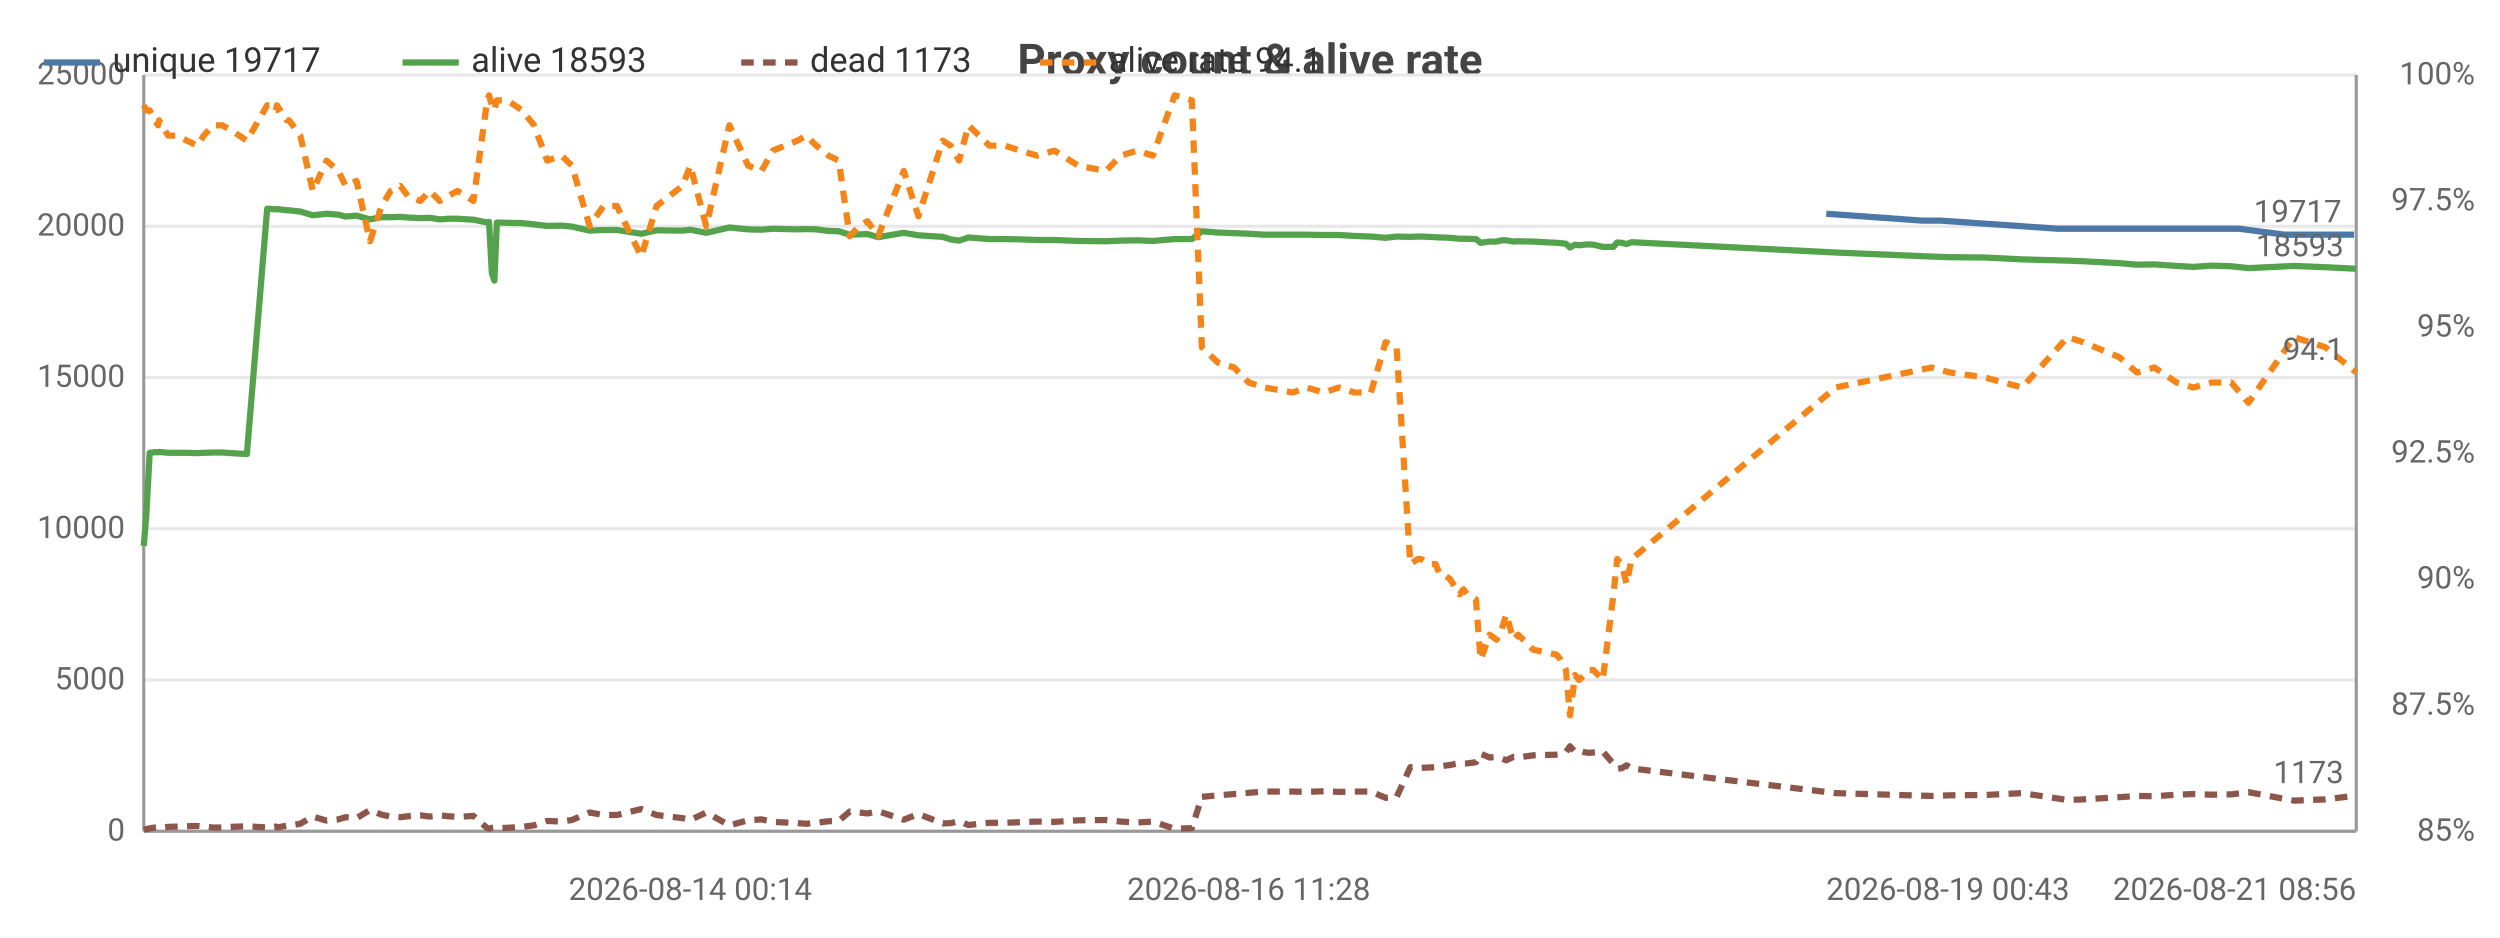
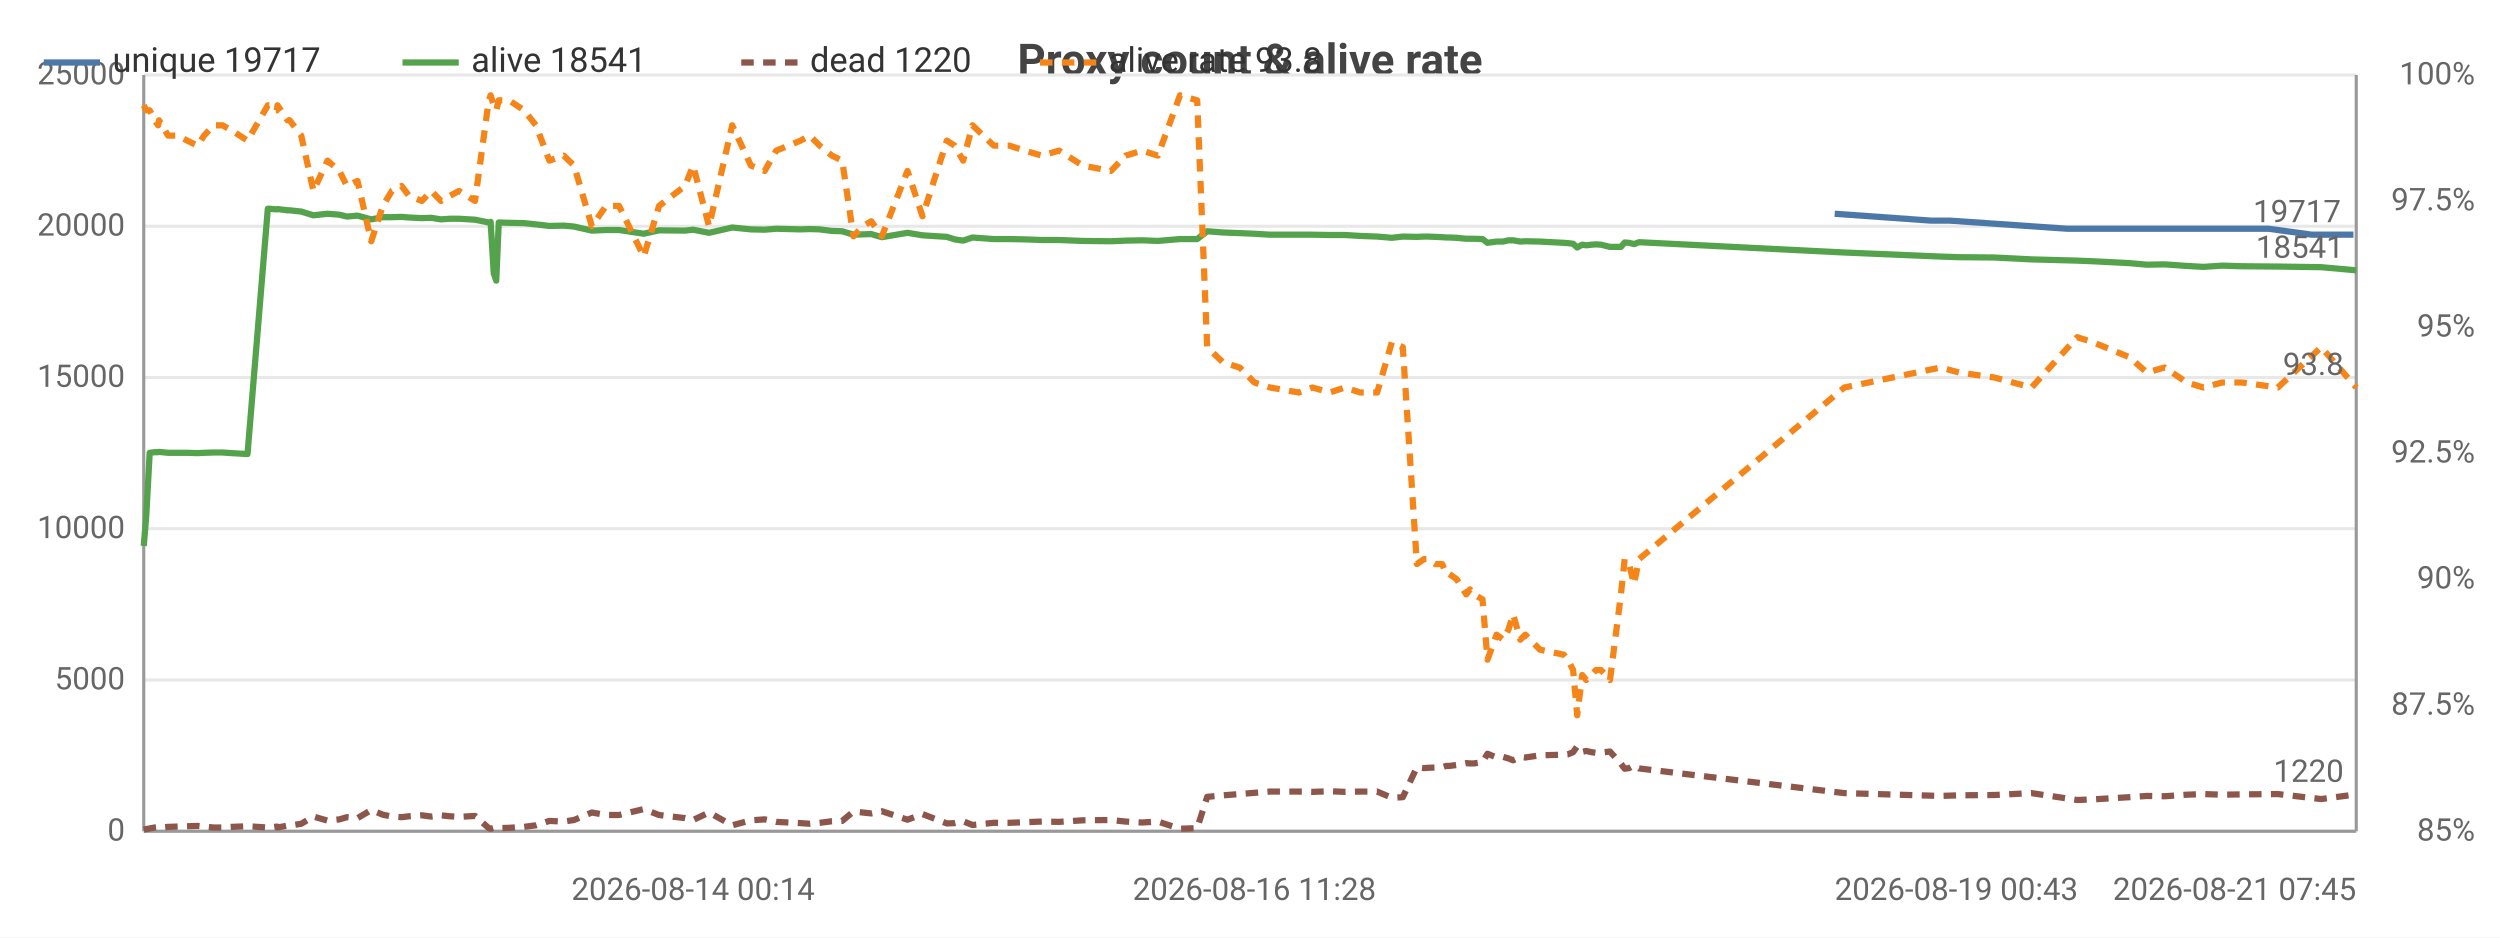
<svg xmlns="http://www.w3.org/2000/svg" width="800" height="300" viewBox="0 0 800 300">
  <rect width="800" height="300" fill="#ffffff" />
  <style>text{font-family:system-ui,-apple-system,'Segoe UI',Roboto,sans-serif}.g{stroke:#e8e8e8;stroke-width:1}.a{stroke:#999;stroke-width:1}.t{font-size:10px;fill:#666}.m{font-size:10px;text-anchor:middle;fill:#666}.e{font-size:10px;text-anchor:end;fill:#666}.l{font-size:11px;fill:#333}.tt{font-size:14px;font-weight:600;text-anchor:middle;fill:#444}.em{font-size:13px;text-anchor:middle;fill:#999}</style>
  <text class="tt" x="400.0" y="24">Proxy count &amp; alive rate</text>
  <line class="g" x1="46" y1="266" x2="754" y2="266" />
  <text class="e" x="40" y="269">0</text>
  <line class="g" x1="46" y1="217.6" x2="754" y2="217.6" />
  <text class="e" x="40" y="220.6">5000</text>
  <line class="g" x1="46" y1="169.2" x2="754" y2="169.2" />
  <text class="e" x="40" y="172.2">10000</text>
  <line class="g" x1="46" y1="120.8" x2="754" y2="120.8" />
  <text class="e" x="40" y="123.8">15000</text>
  <line class="g" x1="46" y1="72.4" x2="754" y2="72.4" />
  <text class="e" x="40" y="75.4">20000</text>
  <line class="g" x1="46" y1="24" x2="754" y2="24" />
  <text class="e" x="40" y="27">25000</text>
  <text class="e" x="792" y="269">85%</text>
  <text class="e" x="792" y="228.7">87.5%</text>
  <text class="e" x="792" y="188.3">90%</text>
  <text class="e" x="792" y="148">92.5%</text>
  <text class="e" x="792" y="107.7">95%</text>
  <text class="e" x="792" y="67.3">97.5%</text>
  <text class="e" x="792" y="27">100%</text>
  <line class="a" x1="754" y1="24" x2="754" y2="266" />
  <line class="a" x1="46" y1="24" x2="46" y2="266" />
  <line class="a" x1="46" y1="266" x2="754" y2="266" />
-   <polyline fill="none" stroke="#4c78a8" stroke-width="2" stroke-linejoin="round" points="584.4,68.4 615.1,70.6 621.0,70.6 658.6,73.2 663.6,73.2 675.2,73.2 680.8,73.2 686.4,73.2 693.5,73.2 698.8,73.2 704.7,73.2 711.0,73.2 716.5,73.2 731.1,75.1 741.1,75.1 753.3,75.1" />
-   <circle cx="584.4" cy="68.4" r="4" fill="transparent" />
-   <circle cx="615.1" cy="70.6" r="4" fill="transparent" />
-   <circle cx="621.0" cy="70.6" r="4" fill="transparent" />
-   <circle cx="658.6" cy="73.2" r="4" fill="transparent" />
-   <circle cx="663.6" cy="73.2" r="4" fill="transparent" />
-   <circle cx="675.2" cy="73.2" r="4" fill="transparent" />
-   <circle cx="680.8" cy="73.2" r="4" fill="transparent" />
-   <circle cx="686.4" cy="73.2" r="4" fill="transparent" />
-   <circle cx="693.5" cy="73.2" r="4" fill="transparent" />
-   <circle cx="698.8" cy="73.2" r="4" fill="transparent" />
-   <circle cx="704.7" cy="73.2" r="4" fill="transparent" />
-   <circle cx="711.0" cy="73.2" r="4" fill="transparent" />
-   <circle cx="716.5" cy="73.2" r="4" fill="transparent" />
-   <circle cx="731.1" cy="75.1" r="4" fill="transparent" />
-   <circle cx="741.1" cy="75.1" r="4" fill="transparent" />
-   <circle cx="753.3" cy="75.1" r="4" fill="transparent" />
-   <text class="t" x="749.3" y="71.1" text-anchor="end" fill="#4c78a8">19717</text>
-   <polyline fill="none" stroke="#54a24b" stroke-width="2" stroke-linejoin="round" points="46,174.7 46.8,165.1 47.9,144.9 49.5,144.7 50.6,144.7 50.9,144.6 53.8,144.9 56.8,144.9 59.8,144.9 63.1,145.0 65.2,144.9 68.2,144.8 71.1,144.8 74.0,145.0 79.0,145.3 85.5,66.8 86.2,66.8 87.1,66.9 88.3,67.0 88.6,66.9 91.8,67.3 92.5,67.3 96.1,67.7 100.1,68.9 104.5,68.4 108.3,68.7 110.6,69.3 114.1,69.0 118.4,70.2 122.1,69.5 125.0,69.5 128.1,69.4 130.5,69.6 134.5,69.8 137.5,69.7 140.7,70.2 143.4,70.0 146.4,70.0 151.5,70.3 155.9,71.2 156.5,71.0 157.4,87.5 158.2,89.8 159.0,71.2 162.3,71.3 167.1,71.4 170.9,71.8 175.1,72.3 179.7,72.2 183.0,72.5 188.7,73.8 193.1,73.6 197.4,73.6 205.2,74.8 210.1,73.7 218.4,73.8 220.9,73.5 226.0,74.5 233.4,72.8 239.4,73.4 243.7,73.5 247.3,73.2 255.2,73.4 258.0,73.3 261.2,73.4 265.1,73.9 268.4,74.0 271.9,75.1 274.9,75.0 277.6,74.9 281.0,75.9 289.2,74.5 293.9,75.3 301.7,75.8 304.2,76.6 306.9,77.0 309.9,76.0 316.6,76.5 321.6,76.5 326.4,76.6 331.9,76.8 337.4,76.8 345.0,77.1 353.9,77.2 358.6,77.0 363.9,76.9 368.9,77.1 375.9,76.5 381.4,76.5 384.6,74.0 389.7,74.4 394.9,74.6 399.6,74.8 404.6,75.1 413.7,75.1 418.1,75.1 423.6,75.2 428.5,75.2 433.4,75.5 438.7,75.7 443.4,76.1 446.9,75.7 451.3,75.8 453.7,75.7 454.8,75.7 457.2,75.8 459.4,75.9 460.7,76.0 461.7,76.0 464.0,76.1 467.1,76.4 468.3,76.4 469.5,76.4 472.3,76.5 473.8,77.7 476.7,77.3 478.9,77.3 480.5,76.9 482.0,76.9 484.3,77.3 485.8,77.2 490.6,77.3 498.1,77.7 499.4,77.8 501.1,78.0 502.4,79.2 504.0,78.3 505.3,78.5 507.0,78.3 508.4,78.2 509.9,78.3 512.9,79.0 516.3,79.0 517.5,77.6 519.0,77.7 520.5,78.1 522.1,77.5 587.4,80.8 618.1,82.1 624.0,82.3 635.2,82.4 647.1,83.0 661.6,83.4 666.6,83.6 678.2,84.2 683.8,84.7 689.4,84.6 696.5,85.1 701.8,85.4 707.8,85.0 714.0,85.2 719.5,85.8 734.1,85.1 744.1,85.5 754,86.0" />
+   <polyline fill="none" stroke="#4c78a8" stroke-width="2" stroke-linejoin="round" points="587.1,68.4 617.9,70.6 623.9,70.6 661.6,73.2 666.7,73.2 678.4,73.2 684.0,73.2 689.6,73.2 696.7,73.2 702.1,73.2 708.1,73.2 714.4,73.2 725.9,73.2 739.8,75.1 753.1,75.1" />
+   <circle cx="587.1" cy="68.4" r="4" fill="transparent" />
+   <circle cx="617.9" cy="70.6" r="4" fill="transparent" />
+   <circle cx="623.9" cy="70.6" r="4" fill="transparent" />
+   <circle cx="661.6" cy="73.2" r="4" fill="transparent" />
+   <circle cx="666.7" cy="73.2" r="4" fill="transparent" />
+   <circle cx="678.4" cy="73.2" r="4" fill="transparent" />
+   <circle cx="684.0" cy="73.2" r="4" fill="transparent" />
+   <circle cx="689.6" cy="73.2" r="4" fill="transparent" />
+   <circle cx="696.7" cy="73.2" r="4" fill="transparent" />
+   <circle cx="702.1" cy="73.2" r="4" fill="transparent" />
+   <circle cx="708.1" cy="73.2" r="4" fill="transparent" />
+   <circle cx="714.4" cy="73.2" r="4" fill="transparent" />
+   <circle cx="725.9" cy="73.2" r="4" fill="transparent" />
+   <circle cx="739.8" cy="75.1" r="4" fill="transparent" />
+   <circle cx="753.1" cy="75.1" r="4" fill="transparent" />
+   <text class="t" x="749.1" y="71.1" text-anchor="end" fill="#4c78a8">19717</text>
+   <polyline fill="none" stroke="#54a24b" stroke-width="2" stroke-linejoin="round" points="46,174.7 46.8,165.1 47.9,144.9 49.5,144.7 50.6,144.7 50.9,144.6 53.8,144.9 56.9,144.9 59.9,144.9 63.2,145.0 65.3,144.9 68.3,144.8 71.2,144.8 74.1,145.0 79.2,145.3 85.7,66.8 86.4,66.8 87.3,66.9 88.6,67.0 88.8,66.9 92.0,67.3 92.7,67.3 96.4,67.7 100.3,68.9 104.8,68.4 108.6,68.7 111.0,69.3 114.4,69.0 118.8,70.2 122.5,69.5 125.4,69.5 128.5,69.4 130.9,69.6 135.0,69.8 138.0,69.7 141.1,70.2 143.9,70.0 146.9,70.0 152.0,70.3 156.4,71.2 157.0,71.0 158.0,87.5 158.8,89.8 159.6,71.2 162.9,71.3 167.7,71.4 171.5,71.8 175.8,72.3 180.4,72.2 183.7,72.5 189.4,73.8 193.9,73.6 198.1,73.6 206.0,74.8 210.9,73.7 219.2,73.8 221.8,73.5 226.9,74.5 234.3,72.8 240.3,73.4 244.7,73.5 248.4,73.2 256.2,73.4 259.1,73.3 262.3,73.4 266.2,73.9 269.5,74.0 273.1,75.1 276.1,75.0 278.8,74.9 282.2,75.9 290.4,74.5 295.2,75.3 303.0,75.8 305.5,76.6 308.2,77.0 311.2,76.0 318.0,76.5 323.0,76.5 327.9,76.6 333.4,76.8 338.9,76.8 346.5,77.1 355.5,77.2 360.2,77.0 365.5,76.9 370.5,77.1 377.6,76.5 383.1,76.5 386.3,74.0 391.4,74.4 396.7,74.6 401.4,74.8 406.4,75.1 415.6,75.1 420.0,75.1 425.5,75.2 430.4,75.2 435.3,75.5 440.7,75.7 445.4,76.1 448.9,75.7 453.4,75.8 455.7,75.7 456.9,75.7 459.3,75.8 461.5,75.9 462.8,76.0 463.8,76.0 466.1,76.1 469.2,76.4 470.4,76.4 471.6,76.4 474.4,76.5 476.0,77.7 478.9,77.3 481.0,77.3 482.7,76.9 484.2,76.9 486.5,77.3 488.1,77.2 492.8,77.3 500.4,77.7 501.7,77.8 503.4,78.0 504.7,79.2 506.3,78.3 507.6,78.5 509.3,78.3 510.7,78.2 512.3,78.3 515.2,79.0 518.7,79.0 519.9,77.6 521.3,77.7 522.9,78.1 524.5,77.5 590.2,80.8 621.0,82.1 626.9,82.3 638.2,82.4 650.1,83.0 664.7,83.4 669.7,83.6 681.4,84.2 687.0,84.7 692.7,84.6 699.8,85.1 705.1,85.4 711.1,85.0 717.4,85.2 728.9,85.3 742.8,85.5 754,86.5" />
  <circle cx="46" cy="174.7" r="4" fill="transparent" />
-   <circle cx="59.8" cy="144.9" r="4" fill="transparent" />
-   <circle cx="86.2" cy="66.8" r="4" fill="transparent" />
-   <circle cx="104.5" cy="68.4" r="4" fill="transparent" />
-   <circle cx="130.5" cy="69.6" r="4" fill="transparent" />
-   <circle cx="157.4" cy="87.5" r="4" fill="transparent" />
-   <circle cx="183.0" cy="72.5" r="4" fill="transparent" />
-   <circle cx="226.0" cy="74.5" r="4" fill="transparent" />
-   <circle cx="265.1" cy="73.9" r="4" fill="transparent" />
-   <circle cx="301.7" cy="75.8" r="4" fill="transparent" />
-   <circle cx="337.4" cy="76.8" r="4" fill="transparent" />
-   <circle cx="384.6" cy="74.0" r="4" fill="transparent" />
-   <circle cx="428.5" cy="75.2" r="4" fill="transparent" />
-   <circle cx="457.2" cy="75.8" r="4" fill="transparent" />
-   <circle cx="472.3" cy="76.5" r="4" fill="transparent" />
-   <circle cx="498.1" cy="77.7" r="4" fill="transparent" />
-   <circle cx="509.9" cy="78.3" r="4" fill="transparent" />
-   <circle cx="618.1" cy="82.1" r="4" fill="transparent" />
-   <circle cx="689.4" cy="84.6" r="4" fill="transparent" />
-   <circle cx="754" cy="86.0" r="4" fill="transparent" />
-   <text class="t" x="750" y="82.0" text-anchor="end" fill="#54a24b">18593</text>
-   <polyline fill="none" stroke="#8c564b" stroke-width="2" stroke-dasharray="4,3" stroke-linejoin="round" points="46,265.5 46.8,265.3 47.9,265.1 49.5,264.8 50.6,264.7 50.9,264.9 53.8,264.6 56.8,264.5 59.8,264.4 63.1,264.3 65.2,264.5 68.2,264.8 71.1,264.8 74.0,264.6 79.0,264.4 85.5,264.8 86.2,264.9 87.1,264.7 88.3,264.5 88.6,264.8 91.8,264.2 92.5,264.2 96.1,263.6 100.1,261.3 104.5,262.6 108.3,262.2 110.6,261.5 114.1,261.8 118.4,259.2 122.1,260.7 125.0,261.3 128.1,261.5 130.5,261.2 134.5,260.9 137.5,261.3 140.7,260.9 143.4,261.2 146.4,261.4 151.5,261.1 155.9,265.0 156.5,265.2 157.4,264.9 158.2,264.8 159.0,265.0 162.3,264.9 167.1,264.6 170.9,264.1 175.1,262.7 179.7,262.9 183.0,262.4 188.7,260.0 193.1,260.8 197.4,260.8 205.2,258.9 210.1,260.8 218.4,261.8 220.9,262.4 226.0,260.0 233.4,264.1 239.4,262.5 243.7,262.2 247.3,263.0 255.2,263.4 258.0,263.6 261.2,263.3 265.1,262.8 268.4,262.7 271.9,259.7 274.9,260.0 277.6,260.3 281.0,259.6 289.2,262.3 293.9,260.5 301.7,263.5 304.2,263.4 306.9,262.8 309.9,264.0 316.6,263.3 321.6,263.3 326.4,263.1 331.9,262.9 337.4,263.0 345.0,262.5 353.9,262.4 358.6,262.9 363.9,263.2 368.9,262.9 375.9,265.2 381.4,265.0 384.6,255.0 389.7,254.5 394.9,254.1 399.6,253.7 404.6,253.3 413.7,253.3 418.1,253.4 423.6,253.2 428.5,253.4 433.4,253.3 438.7,253.3 443.4,255.3 446.9,255.1 451.3,245.5 453.7,245.8 454.8,245.7 457.2,245.6 459.4,245.5 460.7,245.1 461.7,245.1 464.0,244.8 467.1,244.2 468.3,244.3 469.5,244.3 472.3,243.9 473.8,241.2 476.7,242.4 478.9,242.2 480.5,242.7 482.0,243.3 484.3,242.2 485.8,242.4 490.6,241.7 498.1,241.5 499.4,241.4 501.1,240.7 502.4,238.8 504.0,240.6 505.3,240.3 507.0,240.7 508.4,240.9 509.9,240.8 512.9,240.5 516.3,244.4 517.5,246.0 519.0,245.8 520.5,244.9 522.1,245.9 587.4,253.8 618.1,254.7 624.0,254.5 635.2,254.4 647.1,253.8 661.6,256.0 666.6,255.8 678.2,255.1 683.8,254.7 689.4,254.8 696.5,254.3 701.8,254.1 707.8,254.3 714.0,254.2 719.5,253.5 734.1,256.2 744.1,255.8 754,254.6" />
+   <circle cx="59.9" cy="144.9" r="4" fill="transparent" />
+   <circle cx="86.4" cy="66.8" r="4" fill="transparent" />
+   <circle cx="104.8" cy="68.4" r="4" fill="transparent" />
+   <circle cx="130.9" cy="69.6" r="4" fill="transparent" />
+   <circle cx="157.0" cy="71.0" r="4" fill="transparent" />
+   <circle cx="180.4" cy="72.2" r="4" fill="transparent" />
+   <circle cx="221.8" cy="73.5" r="4" fill="transparent" />
+   <circle cx="262.3" cy="73.4" r="4" fill="transparent" />
+   <circle cx="295.2" cy="75.3" r="4" fill="transparent" />
+   <circle cx="338.9" cy="76.8" r="4" fill="transparent" />
+   <circle cx="386.3" cy="74.0" r="4" fill="transparent" />
+   <circle cx="430.4" cy="75.2" r="4" fill="transparent" />
+   <circle cx="459.3" cy="75.8" r="4" fill="transparent" />
+   <circle cx="474.4" cy="76.5" r="4" fill="transparent" />
+   <circle cx="492.8" cy="77.3" r="4" fill="transparent" />
+   <circle cx="510.7" cy="78.2" r="4" fill="transparent" />
+   <circle cx="590.2" cy="80.8" r="4" fill="transparent" />
+   <circle cx="687.0" cy="84.7" r="4" fill="transparent" />
+   <circle cx="754" cy="86.5" r="4" fill="transparent" />
+   <text class="t" x="750" y="82.5" text-anchor="end" fill="#54a24b">18541</text>
+   <polyline fill="none" stroke="#8c564b" stroke-width="2" stroke-dasharray="4,3" stroke-linejoin="round" points="46,265.5 46.8,265.3 47.9,265.1 49.5,264.8 50.6,264.7 50.9,264.9 53.8,264.6 56.9,264.5 59.9,264.4 63.2,264.3 65.3,264.5 68.3,264.8 71.2,264.8 74.1,264.6 79.2,264.4 85.7,264.8 86.4,264.9 87.3,264.7 88.6,264.5 88.8,264.8 92.0,264.2 92.7,264.2 96.4,263.6 100.3,261.3 104.8,262.6 108.6,262.2 111.0,261.5 114.4,261.8 118.8,259.2 122.5,260.7 125.4,261.3 128.5,261.5 130.9,261.2 135.0,260.9 138.0,261.3 141.1,260.9 143.9,261.2 146.9,261.4 152.0,261.1 156.4,265.0 157.0,265.2 158.0,264.9 158.8,264.8 159.6,265.0 162.9,264.9 167.7,264.6 171.5,264.1 175.8,262.7 180.4,262.9 183.7,262.4 189.4,260.0 193.9,260.8 198.1,260.8 206.0,258.9 210.9,260.8 219.2,261.8 221.8,262.4 226.9,260.0 234.3,264.1 240.3,262.5 244.7,262.2 248.4,263.0 256.2,263.4 259.1,263.6 262.3,263.3 266.2,262.8 269.5,262.7 273.1,259.7 276.1,260.0 278.8,260.3 282.2,259.6 290.4,262.3 295.2,260.5 303.0,263.5 305.5,263.4 308.2,262.8 311.2,264.0 318.0,263.3 323.0,263.3 327.9,263.1 333.4,262.9 338.9,263.0 346.5,262.5 355.5,262.4 360.2,262.9 365.5,263.2 370.5,262.9 377.6,265.2 383.1,265.0 386.3,255.0 391.4,254.5 396.7,254.1 401.4,253.7 406.4,253.3 415.6,253.3 420.0,253.4 425.5,253.2 430.4,253.4 435.3,253.3 440.7,253.3 445.4,255.3 448.9,255.1 453.4,245.5 455.7,245.8 456.9,245.7 459.3,245.6 461.5,245.5 462.8,245.1 463.8,245.1 466.1,244.8 469.2,244.2 470.4,244.3 471.6,244.3 474.4,243.9 476.0,241.2 478.9,242.4 481.0,242.2 482.7,242.7 484.2,243.3 486.5,242.2 488.1,242.4 492.8,241.7 500.4,241.5 501.7,241.4 503.4,240.7 504.7,238.8 506.3,240.6 507.6,240.3 509.3,240.7 510.7,240.9 512.3,240.8 515.2,240.5 518.7,244.4 519.9,246.0 521.3,245.8 522.9,244.9 524.5,245.9 590.2,253.8 621.0,254.7 626.9,254.5 638.2,254.4 650.1,253.8 664.7,256.0 669.7,255.8 681.4,255.1 687.0,254.7 692.7,254.8 699.8,254.3 705.1,254.1 711.1,254.3 717.4,254.2 728.9,254.1 742.8,255.7 754,254.2" />
  <circle cx="46" cy="265.5" r="4" fill="transparent" />
-   <circle cx="59.8" cy="264.4" r="4" fill="transparent" />
-   <circle cx="86.2" cy="264.9" r="4" fill="transparent" />
-   <circle cx="104.5" cy="262.6" r="4" fill="transparent" />
-   <circle cx="130.5" cy="261.2" r="4" fill="transparent" />
-   <circle cx="157.4" cy="264.9" r="4" fill="transparent" />
-   <circle cx="183.0" cy="262.4" r="4" fill="transparent" />
-   <circle cx="226.0" cy="260.0" r="4" fill="transparent" />
-   <circle cx="265.1" cy="262.8" r="4" fill="transparent" />
-   <circle cx="301.7" cy="263.5" r="4" fill="transparent" />
-   <circle cx="337.4" cy="263.0" r="4" fill="transparent" />
-   <circle cx="384.6" cy="255.0" r="4" fill="transparent" />
-   <circle cx="428.5" cy="253.4" r="4" fill="transparent" />
-   <circle cx="457.2" cy="245.6" r="4" fill="transparent" />
-   <circle cx="472.3" cy="243.9" r="4" fill="transparent" />
-   <circle cx="498.1" cy="241.5" r="4" fill="transparent" />
-   <circle cx="509.9" cy="240.8" r="4" fill="transparent" />
-   <circle cx="618.1" cy="254.7" r="4" fill="transparent" />
-   <circle cx="689.4" cy="254.8" r="4" fill="transparent" />
-   <circle cx="754" cy="254.6" r="4" fill="transparent" />
-   <text class="t" x="750" y="250.6" text-anchor="end" fill="#8c564b">1173</text>
-   <polyline fill="none" stroke="#f58518" stroke-width="2" stroke-dasharray="4,3" stroke-linejoin="round" points="46,33.7 46.8,35.3 47.9,35.3 49.5,38.5 50.6,40.1 50.9,38.5 53.8,43.4 56.8,43.4 59.8,45.0 63.1,46.6 65.2,43.4 68.2,40.1 71.1,40.1 74.0,41.7 79.0,45.0 85.5,33.7 86.2,33.7 87.1,35.3 88.3,35.3 88.6,33.7 91.8,38.5 92.5,38.5 96.1,43.4 100.1,61.1 104.5,51.4 108.3,54.7 110.6,59.5 114.1,57.9 118.4,77.2 122.1,65.9 125.0,61.1 128.1,59.5 130.5,62.7 134.5,64.3 137.5,61.1 140.7,64.3 143.4,62.7 146.4,61.1 151.5,64.3 155.9,32.1 156.5,30.5 157.4,33.7 158.2,35.3 159.0,32.1 162.3,32.1 167.1,35.3 170.9,40.1 175.1,51.4 179.7,49.8 183.0,53.0 188.7,72.4 193.1,65.9 197.4,65.9 205.2,82.1 210.1,65.9 218.4,59.5 220.9,53.0 226.0,72.4 233.4,40.1 239.4,53.0 243.7,54.7 247.3,48.2 255.2,45.0 258.0,43.4 261.2,46.6 265.1,49.8 268.4,51.4 271.9,75.6 274.9,72.4 277.6,70.8 281.0,75.6 289.2,54.7 293.9,69.2 301.7,45.0 304.2,46.6 306.9,51.4 309.9,40.1 316.6,46.6 321.6,46.6 326.4,48.2 331.9,49.8 337.4,48.2 345.0,53.0 353.9,54.7 358.6,49.8 363.9,48.2 368.9,49.8 375.9,30.5 381.4,32.1 384.6,111.1 389.7,116.0 394.9,117.6 399.6,122.4 404.6,124.0 413.7,125.6 418.1,124.0 423.6,125.6 428.5,124.0 433.4,125.6 438.7,125.6 443.4,109.5 446.9,111.1 451.3,180.5 453.7,178.9 454.8,178.9 457.2,180.5 459.4,180.5 460.7,183.7 461.7,183.7 464.0,185.3 467.1,190.2 468.3,188.6 469.5,190.2 472.3,191.8 473.8,211.1 476.7,203.1 478.9,204.7 480.5,201.5 482.0,196.6 484.3,204.7 485.8,203.1 490.6,207.9 498.1,209.5 499.4,211.1 501.1,214.4 502.4,228.9 504.0,216.0 505.3,217.6 507.0,216.0 508.4,214.4 509.9,214.4 512.9,217.6 516.3,190.2 517.5,178.9 519.0,180.5 520.5,186.9 522.1,178.9 587.4,124.0 618.1,117.6 624.0,119.2 635.2,120.8 647.1,124.0 661.6,107.9 666.6,109.5 678.2,114.3 683.8,119.2 689.4,117.6 696.5,122.4 701.8,124.0 707.8,122.4 714.0,122.4 719.5,128.9 734.1,107.9 744.1,111.1 754,119.2" />
+   <circle cx="59.9" cy="264.4" r="4" fill="transparent" />
+   <circle cx="86.4" cy="264.9" r="4" fill="transparent" />
+   <circle cx="104.8" cy="262.6" r="4" fill="transparent" />
+   <circle cx="130.9" cy="261.2" r="4" fill="transparent" />
+   <circle cx="157.0" cy="265.2" r="4" fill="transparent" />
+   <circle cx="180.4" cy="262.9" r="4" fill="transparent" />
+   <circle cx="221.8" cy="262.4" r="4" fill="transparent" />
+   <circle cx="262.3" cy="263.3" r="4" fill="transparent" />
+   <circle cx="295.2" cy="260.5" r="4" fill="transparent" />
+   <circle cx="338.9" cy="263.0" r="4" fill="transparent" />
+   <circle cx="386.3" cy="255.0" r="4" fill="transparent" />
+   <circle cx="430.4" cy="253.4" r="4" fill="transparent" />
+   <circle cx="459.3" cy="245.6" r="4" fill="transparent" />
+   <circle cx="474.4" cy="243.9" r="4" fill="transparent" />
+   <circle cx="492.8" cy="241.7" r="4" fill="transparent" />
+   <circle cx="510.7" cy="240.9" r="4" fill="transparent" />
+   <circle cx="590.2" cy="253.8" r="4" fill="transparent" />
+   <circle cx="687.0" cy="254.7" r="4" fill="transparent" />
+   <circle cx="754" cy="254.2" r="4" fill="transparent" />
+   <text class="t" x="750" y="250.2" text-anchor="end" fill="#8c564b">1220</text>
+   <polyline fill="none" stroke="#f58518" stroke-width="2" stroke-dasharray="4,3" stroke-linejoin="round" points="46,33.7 46.8,35.3 47.9,35.3 49.5,38.5 50.6,40.1 50.9,38.5 53.8,43.4 56.9,43.4 59.9,45.0 63.2,46.6 65.3,43.4 68.3,40.1 71.2,40.1 74.1,41.7 79.2,45.0 85.7,33.7 86.4,33.7 87.3,35.3 88.6,35.3 88.8,33.7 92.0,38.5 92.7,38.5 96.4,43.4 100.3,61.1 104.8,51.4 108.6,54.7 111.0,59.5 114.4,57.9 118.8,77.2 122.5,65.9 125.4,61.1 128.5,59.5 130.9,62.7 135.0,64.3 138.0,61.1 141.1,64.3 143.9,62.7 146.9,61.1 152.0,64.3 156.4,32.1 157.0,30.5 158.0,33.7 158.8,35.3 159.6,32.1 162.9,32.1 167.7,35.3 171.5,40.1 175.8,51.4 180.4,49.8 183.7,53.0 189.4,72.4 193.9,65.9 198.1,65.9 206.0,82.1 210.9,65.9 219.2,59.5 221.8,53.0 226.9,72.4 234.3,40.1 240.3,53.0 244.7,54.7 248.4,48.2 256.2,45.0 259.1,43.4 262.3,46.6 266.2,49.8 269.5,51.4 273.1,75.6 276.1,72.4 278.8,70.8 282.2,75.6 290.4,54.7 295.2,69.2 303.0,45.0 305.5,46.6 308.2,51.4 311.2,40.1 318.0,46.6 323.0,46.6 327.9,48.2 333.4,49.8 338.9,48.2 346.5,53.0 355.5,54.7 360.2,49.8 365.5,48.2 370.5,49.8 377.6,30.5 383.1,32.1 386.3,111.1 391.4,116.0 396.7,117.6 401.4,122.4 406.4,124.0 415.6,125.6 420.0,124.0 425.5,125.6 430.4,124.0 435.3,125.6 440.7,125.6 445.4,109.5 448.9,111.1 453.4,180.5 455.7,178.9 456.9,178.9 459.3,180.5 461.5,180.5 462.8,183.7 463.8,183.7 466.1,185.3 469.2,190.2 470.4,188.6 471.6,190.2 474.4,191.8 476.0,211.1 478.9,203.1 481.0,204.7 482.7,201.5 484.2,196.6 486.5,204.7 488.1,203.1 492.8,207.9 500.4,209.5 501.7,211.1 503.4,214.4 504.7,228.9 506.3,216.0 507.6,217.6 509.3,216.0 510.7,214.4 512.3,214.4 515.2,217.6 518.7,190.2 519.9,178.9 521.3,180.5 522.9,186.9 524.5,178.9 590.2,124.0 621.0,117.6 626.9,119.2 638.2,120.8 650.1,124.0 664.7,107.9 669.7,109.5 681.4,114.3 687.0,119.2 692.7,117.6 699.8,122.4 705.1,124.0 711.1,122.4 717.4,122.4 728.9,124.0 742.8,111.1 754,124.0" />
  <circle cx="46" cy="33.7" r="4" fill="transparent" />
-   <circle cx="59.8" cy="45.0" r="4" fill="transparent" />
-   <circle cx="86.2" cy="33.7" r="4" fill="transparent" />
-   <circle cx="104.5" cy="51.4" r="4" fill="transparent" />
-   <circle cx="130.5" cy="62.7" r="4" fill="transparent" />
-   <circle cx="157.4" cy="33.7" r="4" fill="transparent" />
-   <circle cx="183.0" cy="53.0" r="4" fill="transparent" />
-   <circle cx="226.0" cy="72.4" r="4" fill="transparent" />
-   <circle cx="265.1" cy="49.8" r="4" fill="transparent" />
-   <circle cx="301.7" cy="45.0" r="4" fill="transparent" />
-   <circle cx="337.4" cy="48.2" r="4" fill="transparent" />
-   <circle cx="384.6" cy="111.1" r="4" fill="transparent" />
-   <circle cx="428.5" cy="124.0" r="4" fill="transparent" />
-   <circle cx="457.2" cy="180.5" r="4" fill="transparent" />
-   <circle cx="472.3" cy="191.8" r="4" fill="transparent" />
-   <circle cx="498.1" cy="209.5" r="4" fill="transparent" />
-   <circle cx="509.9" cy="214.4" r="4" fill="transparent" />
-   <circle cx="618.1" cy="117.6" r="4" fill="transparent" />
-   <circle cx="689.4" cy="117.6" r="4" fill="transparent" />
-   <circle cx="754" cy="119.2" r="4" fill="transparent" />
-   <text class="t" x="750" y="115.2" text-anchor="end" fill="#f58518">94.1</text>
-   <text class="m" x="220.9" y="288">2026-08-14 00:14</text>
-   <text class="m" x="399.6" y="288">2026-08-16 11:28</text>
-   <text class="t" x="584.4" y="288">2026-08-19 00:43</text>
-   <text class="e" x="754" y="288">2026-08-21 08:56</text>
+   <circle cx="59.9" cy="45.0" r="4" fill="transparent" />
+   <circle cx="86.4" cy="33.7" r="4" fill="transparent" />
+   <circle cx="104.8" cy="51.4" r="4" fill="transparent" />
+   <circle cx="130.9" cy="62.7" r="4" fill="transparent" />
+   <circle cx="157.0" cy="30.5" r="4" fill="transparent" />
+   <circle cx="180.4" cy="49.8" r="4" fill="transparent" />
+   <circle cx="221.8" cy="53.0" r="4" fill="transparent" />
+   <circle cx="262.3" cy="46.6" r="4" fill="transparent" />
+   <circle cx="295.2" cy="69.2" r="4" fill="transparent" />
+   <circle cx="338.9" cy="48.2" r="4" fill="transparent" />
+   <circle cx="386.3" cy="111.1" r="4" fill="transparent" />
+   <circle cx="430.4" cy="124.0" r="4" fill="transparent" />
+   <circle cx="459.3" cy="180.5" r="4" fill="transparent" />
+   <circle cx="474.4" cy="191.8" r="4" fill="transparent" />
+   <circle cx="492.8" cy="207.9" r="4" fill="transparent" />
+   <circle cx="510.7" cy="214.4" r="4" fill="transparent" />
+   <circle cx="590.2" cy="124.0" r="4" fill="transparent" />
+   <circle cx="687.0" cy="119.2" r="4" fill="transparent" />
+   <circle cx="754" cy="124.0" r="4" fill="transparent" />
+   <text class="t" x="750" y="120.0" text-anchor="end" fill="#f58518">93.8</text>
+   <text class="m" x="221.8" y="288">2026-08-14 00:14</text>
+   <text class="m" x="401.4" y="288">2026-08-16 11:28</text>
+   <text class="t" x="587.1" y="288">2026-08-19 00:43</text>
+   <text class="e" x="754" y="288">2026-08-21 07:45</text>
  <line x1="14" y1="20" x2="32" y2="20" stroke="#4c78a8" stroke-width="2" />
  <text class="l" x="36" y="23">unique 19717</text>
  <line x1="128.8" y1="20" x2="146.8" y2="20" stroke="#54a24b" stroke-width="2" />
-   <text class="l" x="150.8" y="23">alive 18593</text>
+   <text class="l" x="150.8" y="23">alive 18541</text>
  <line x1="237.2" y1="20" x2="255.2" y2="20" stroke="#8c564b" stroke-width="2" stroke-dasharray="4,3" />
-   <text class="l" x="259.2" y="23">dead 1173</text>
+   <text class="l" x="259.2" y="23">dead 1220</text>
  <line x1="332.8" y1="20" x2="350.8" y2="20" stroke="#f58518" stroke-width="2" stroke-dasharray="4,3" />
-   <text class="l" x="354.8" y="23">alive rate 94.1</text>
+   <text class="l" x="354.8" y="23">alive rate 93.8</text>
</svg>
